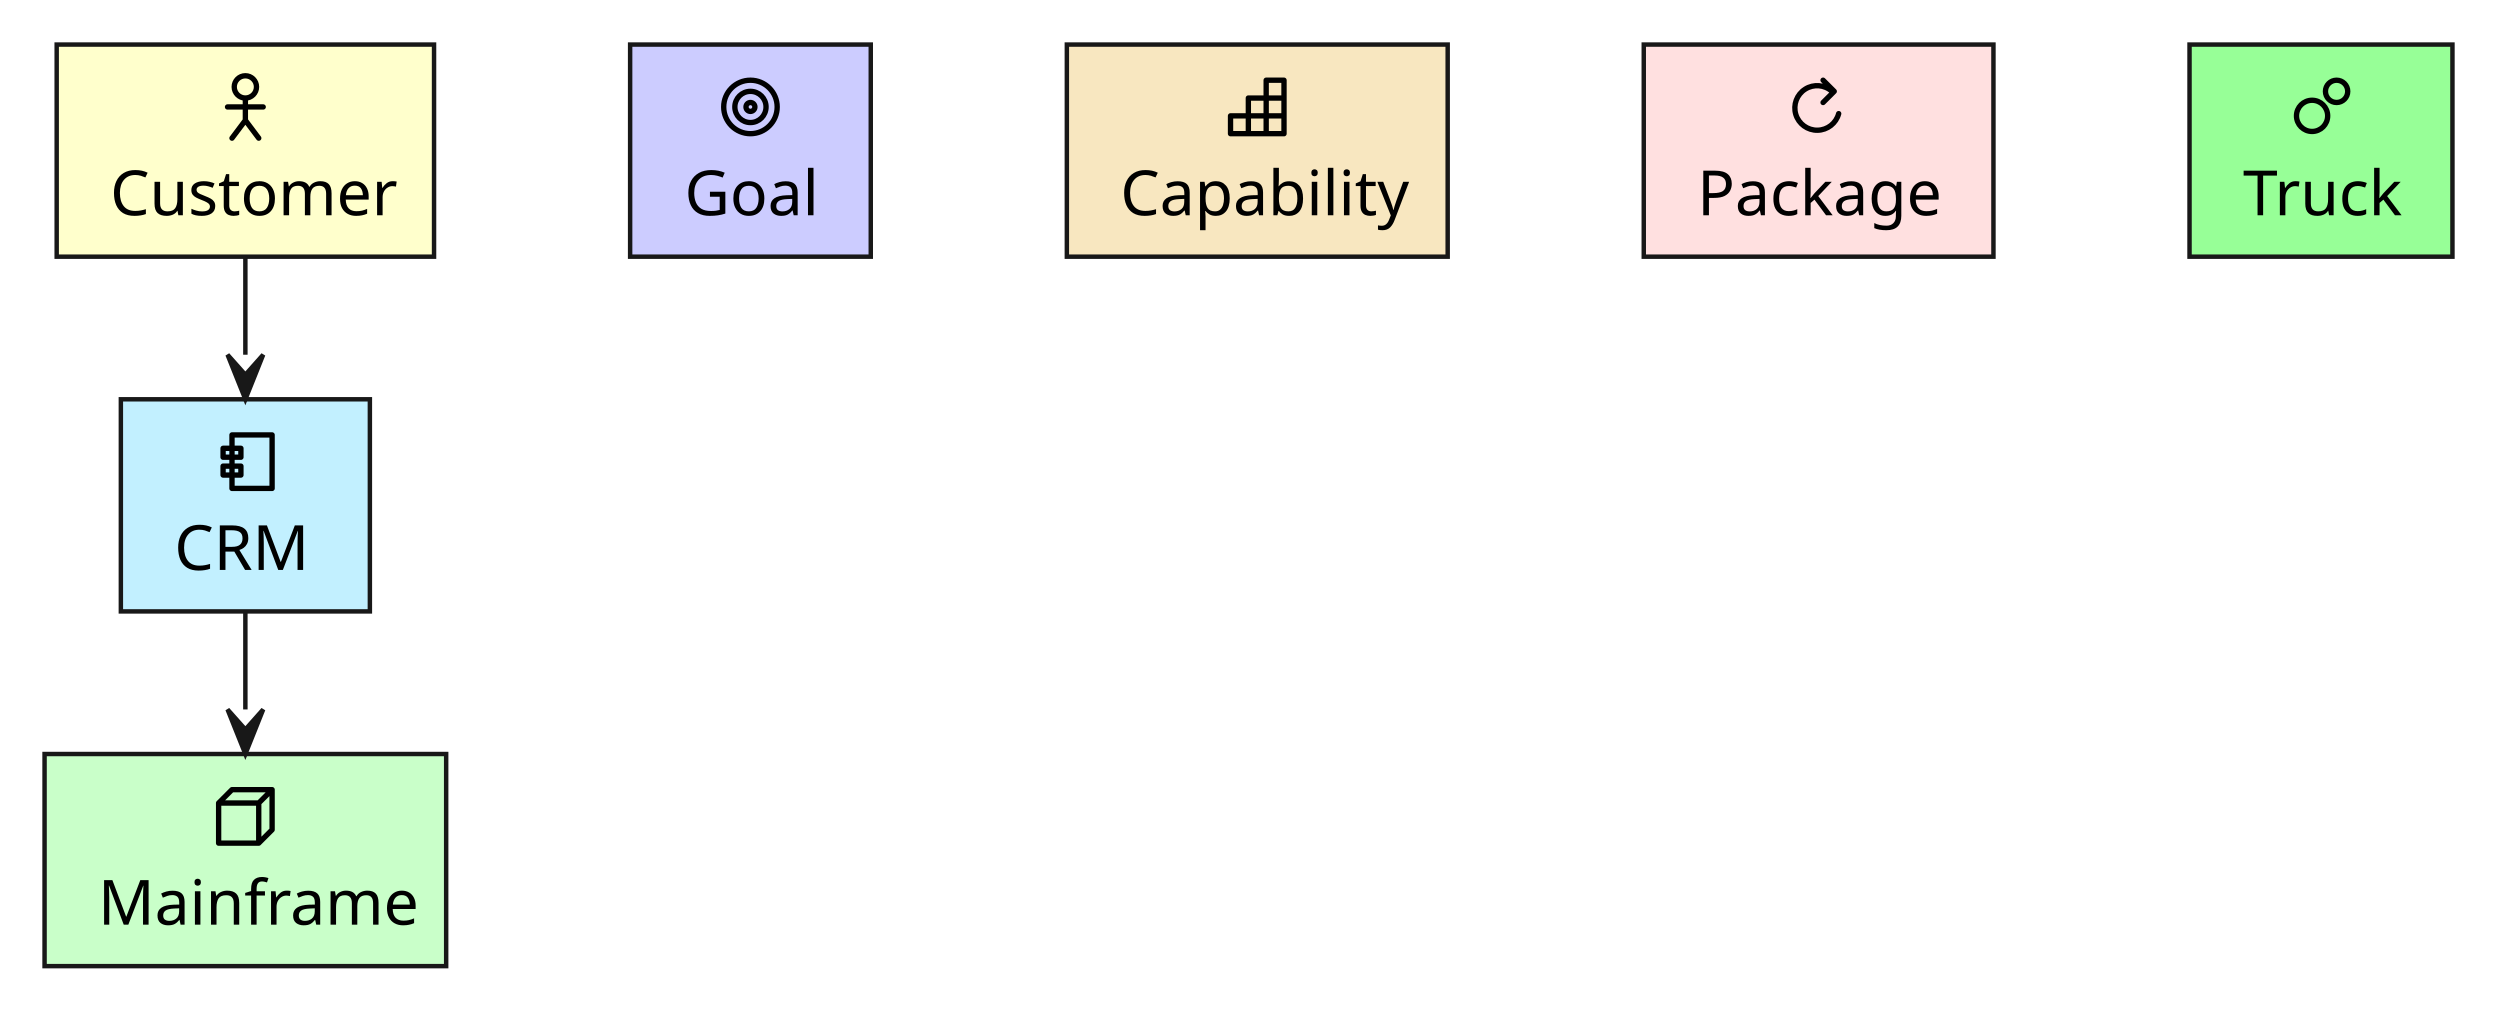
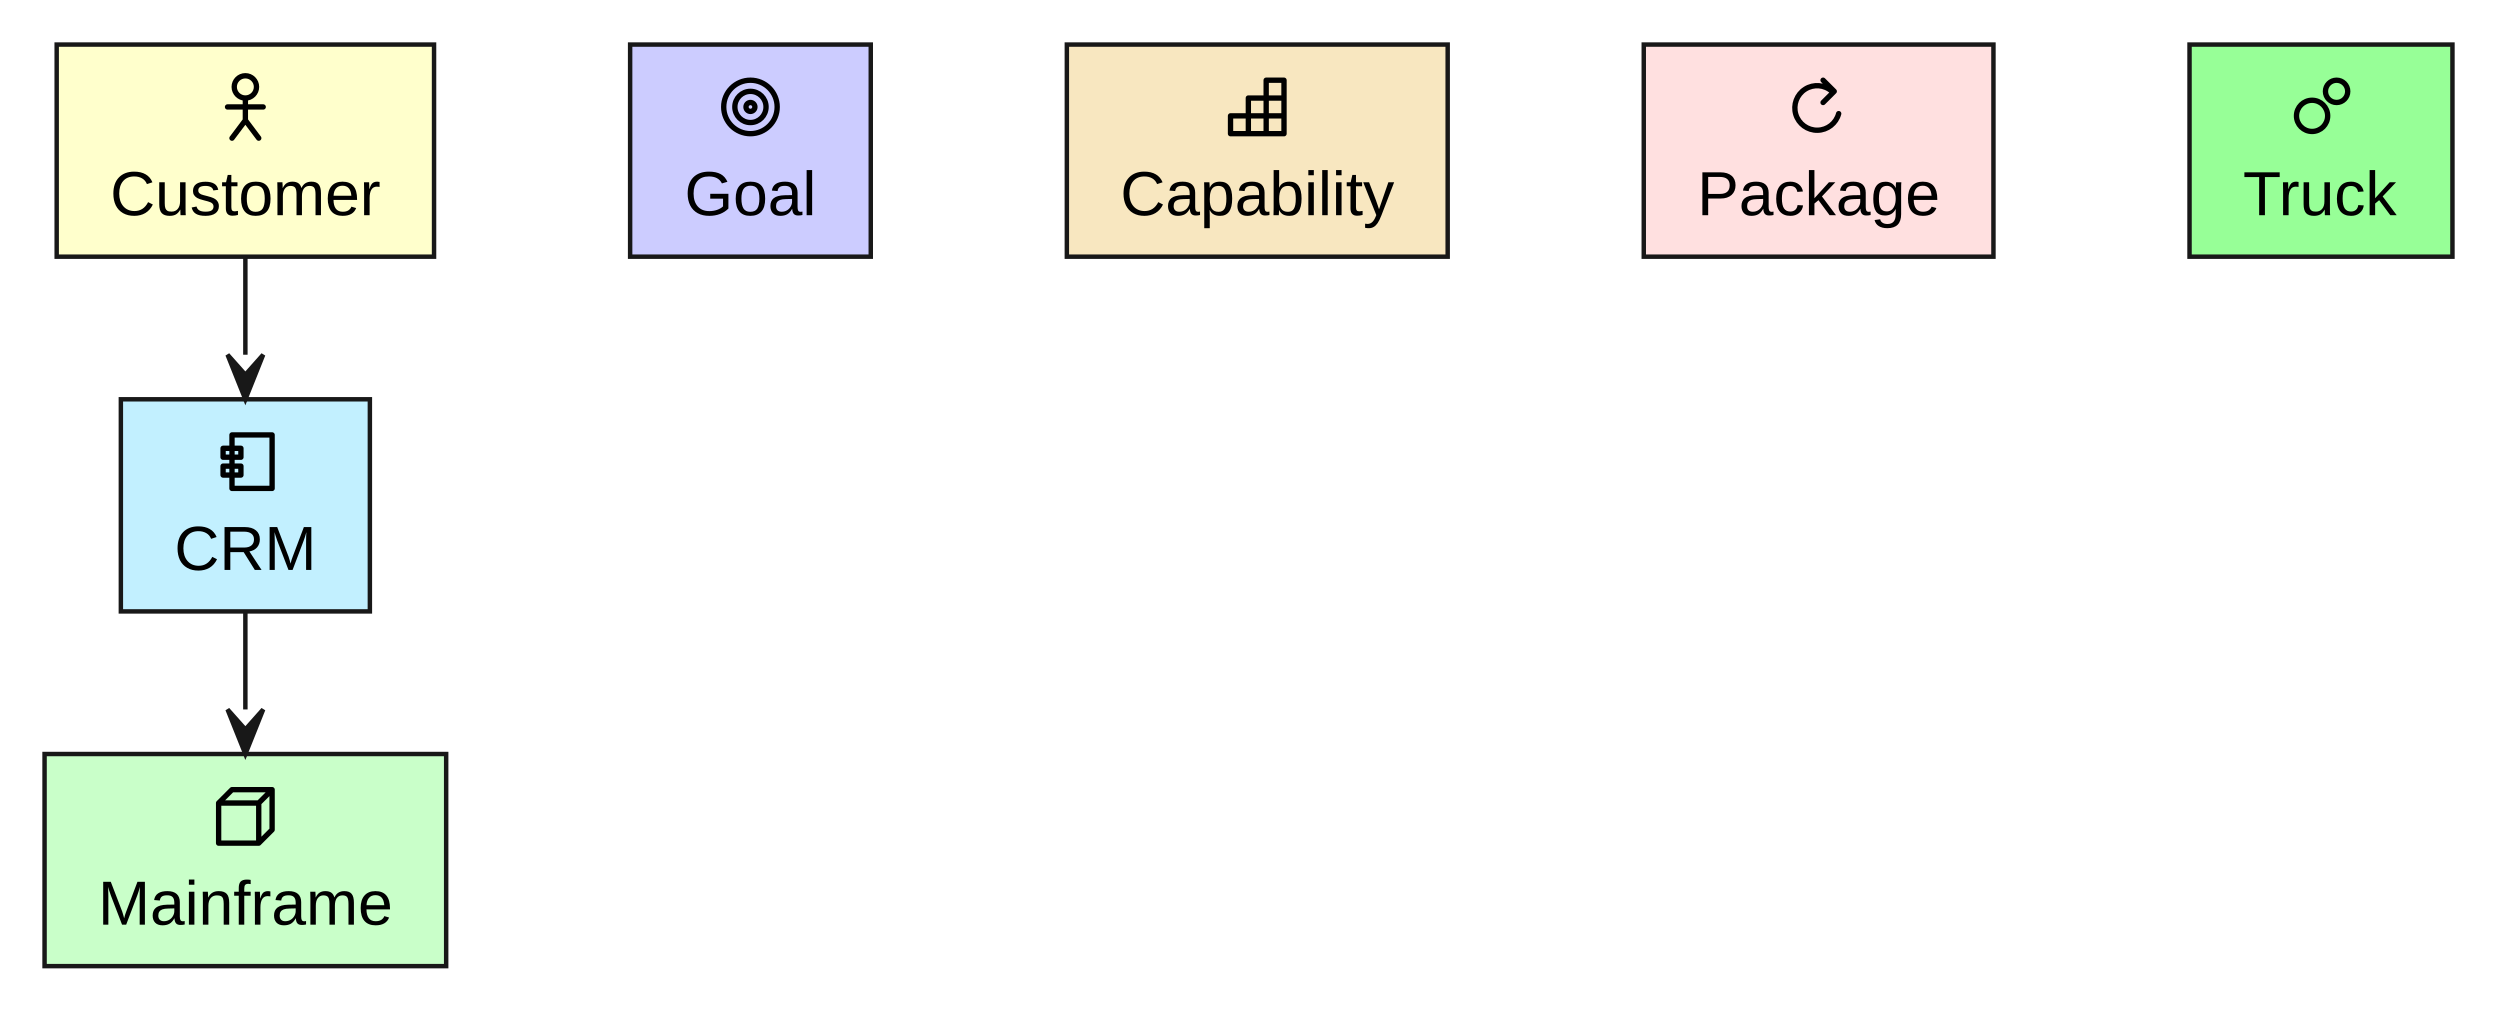
<svg xmlns="http://www.w3.org/2000/svg" width="561" height="227" viewBox="0 0 561 227">
  <g transform="translate(10,10)">
    <g>
      <rect x="2.72" y="0" width="84.68" height="47.6" fill="#FFFFCC" stroke="#181818" stroke-width="1" />
      <rect x="17.12" y="79.6" width="55.88" height="47.6" fill="#C2F0FF" stroke="#181818" stroke-width="1" />
      <rect x="0" y="159.2" width="90.12" height="47.6" fill="#C9FFC9" stroke="#181818" stroke-width="1" />
      <rect x="131.4" y="0" width="54" height="47.6" fill="#CCCCFF" stroke="#181818" stroke-width="1" />
      <rect x="229.4" y="0" width="85.46" height="47.6" fill="#F8E7C0" stroke="#181818" stroke-width="1" />
      <rect x="358.86" y="0" width="78.47" height="47.6" fill="#FFE0E0" stroke="#181818" stroke-width="1" />
      <rect x="481.33" y="0" width="59" height="47.6" fill="#97FF97" stroke="#181818" stroke-width="1" />
    </g>
    <g id="lines">
      <polyline points="45.06,47.6 45.06,69.6" fill="none" stroke="#181818" stroke-width="1" />
      <polyline points="45.06,127.2 45.06,149.2" fill="none" stroke="#181818" stroke-width="1" />
      <polygon points="41.06,69.6 45.06,79.6 49.06,69.6 45.06,74.1" fill="#181818" stroke="#181818" stroke-width="1" />
      <polygon points="41.06,149.2 45.06,159.2 49.06,149.2 45.06,153.7" fill="#181818" stroke="#181818" stroke-width="1" />
    </g>
    <g>
-       <text font-family="sans-serif" xml:space="preserve">
+       <text font-family="Arial, Liberation Sans, Arimo, Helvetica, sans-serif" xml:space="preserve">
        <tspan x="14.72" y="38.3" font-size="14" fill="#000000" textLength="60.68" lengthAdjust="spacing">Customer</tspan>
      </text>
      <g id="icon">
        <path d="M5.5 3.5a2.5 2.5 0 1 0 5 0a2.5 2.5 0 1 0 -5 0zM8 6v5M4 8h8M8 11l-3 4M8 11l3 4" transform="translate(37.06 6) scale(1)" fill="none" stroke="#000000" stroke-width="1.2" stroke-linejoin="round" stroke-linecap="round" />
      </g>
-       <text font-family="sans-serif" xml:space="preserve">
+       <text font-family="Arial, Liberation Sans, Arimo, Helvetica, sans-serif" xml:space="preserve">
        <tspan x="29.12" y="117.9" font-size="14" fill="#000000" textLength="31.88" lengthAdjust="spacing">CRM</tspan>
      </text>
      <g id="icon">
        <path d="M5 2h9v12H5zM3 5h4v2H3zM3 9h4v2H3z" transform="translate(37.06 85.6) scale(1)" fill="none" stroke="#000000" stroke-width="1.2" stroke-linejoin="round" stroke-linecap="round" />
      </g>
-       <text font-family="sans-serif" xml:space="preserve">
+       <text font-family="Arial, Liberation Sans, Arimo, Helvetica, sans-serif" xml:space="preserve">
        <tspan x="12" y="197.5" font-size="14" fill="#000000" textLength="66.12" lengthAdjust="spacing">Mainframe</tspan>
      </text>
      <g id="icon">
        <path d="M2 5h9v9H2zM2 5l3-3h9l-3 3M14 2v9l-3 3" transform="translate(37.06 165.2) scale(1)" fill="none" stroke="#000000" stroke-width="1.2" stroke-linejoin="round" stroke-linecap="round" />
      </g>
-       <text font-family="sans-serif" xml:space="preserve">
+       <text font-family="Arial, Liberation Sans, Arimo, Helvetica, sans-serif" xml:space="preserve">
        <tspan x="143.61" y="38.3" font-size="14" fill="#000000" textLength="29.57" lengthAdjust="spacing">Goal</tspan>
      </text>
      <g id="icon">
        <path d="M2 8a6 6 0 1 0 12 0a6 6 0 1 0 -12 0zM4.5 8a3.5 3.5 0 1 0 7 0a3.5 3.5 0 1 0 -7 0zM7 8a1 1 0 1 0 2 0a1 1 0 1 0 -2 0z" transform="translate(150.4 6) scale(1)" fill="none" stroke="#000000" stroke-width="1.2" stroke-linejoin="round" stroke-linecap="round" />
      </g>
-       <text font-family="sans-serif" xml:space="preserve">
+       <text font-family="Arial, Liberation Sans, Arimo, Helvetica, sans-serif" xml:space="preserve">
        <tspan x="241.4" y="38.3" font-size="14" fill="#000000" textLength="61.46" lengthAdjust="spacing">Capability</tspan>
      </text>
      <g id="icon">
        <path d="M2 14h12V2h-4v4H6v4H2zM6 10h8M10 6h4M6 10v4M10 6v8" transform="translate(264.13 6) scale(1)" fill="none" stroke="#000000" stroke-width="1.2" stroke-linejoin="round" stroke-linecap="round" />
      </g>
-       <text font-family="sans-serif" xml:space="preserve">
+       <text font-family="Arial, Liberation Sans, Arimo, Helvetica, sans-serif" xml:space="preserve">
        <tspan x="370.86" y="38.3" font-size="14" fill="#000000" textLength="54.47" lengthAdjust="spacing">Package</tspan>
      </text>
      <g id="icon">
        <path d="M12.5 9.5A5 5 0 1 1 11 4.5M9 2l2.5 2.5L9 7" transform="translate(390.1 6) scale(1)" fill="none" stroke="#000000" stroke-width="1.2" stroke-linejoin="round" stroke-linecap="round" />
      </g>
-       <text font-family="sans-serif" xml:space="preserve">
+       <text font-family="Arial, Liberation Sans, Arimo, Helvetica, sans-serif" xml:space="preserve">
        <tspan x="493.33" y="38.3" font-size="14" fill="#000000" textLength="35" lengthAdjust="spacing">Truck</tspan>
      </text>
      <g id="icon">
        <path d="M2.5 10a3.5 3.5 0 1 0 7 0a3.5 3.5 0 1 0 -7 0zM9 4.5a2.5 2.5 0 1 0 5 0a2.5 2.5 0 1 0 -5 0z" transform="translate(502.83 6) scale(1)" fill="none" stroke="#000000" stroke-width="1.2" stroke-linejoin="round" stroke-linecap="round" />
      </g>
    </g>
  </g>
</svg>
